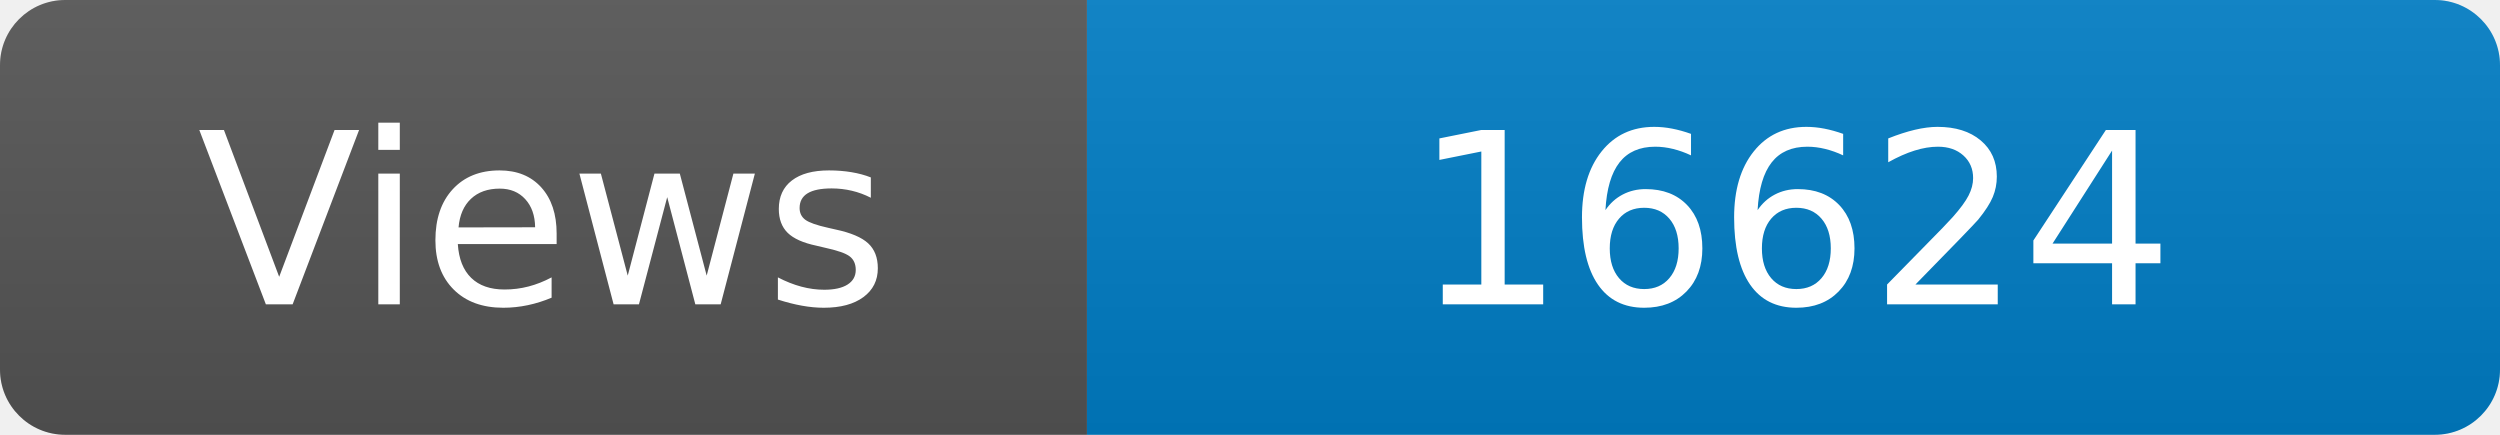
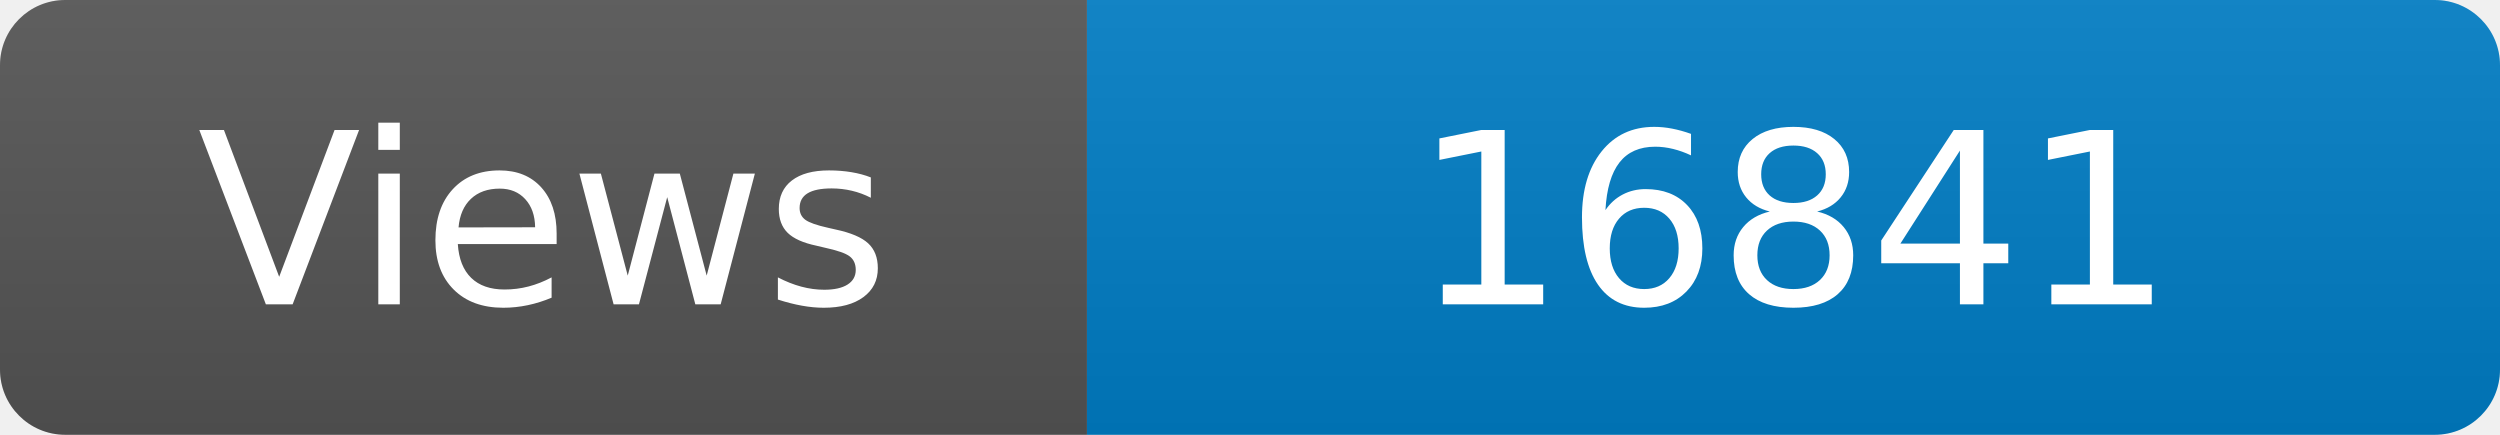
<svg xmlns="http://www.w3.org/2000/svg" width="115" height="20" role="img" aria-label="Maintained?: yes">
  <linearGradient id="s" x2="0" y2="100%">
    <stop offset="0" stop-color="#bbb" stop-opacity=".1" />
    <stop offset="1" stop-opacity=".1" />
  </linearGradient>
  <clipPath id="r">
    <rect width="115" height="20" rx="3" fill="#fff" />
  </clipPath>
  <g clip-path="url(#r)">
    <rect width="50" height="20" fill="#555" />
    <rect x="50" width="160" height="20" fill="#007ec6" />
    <rect width="115" height="20" fill="url(#s)" />
  </g>
  <g fill="#fff" text-anchor="middle" font-family="Verdana,Geneva,DejaVu Sans,sans-serif" font-size="110">
    <text x="250" y="140" transform="scale(.1)" fill="#fff">Views</text>
-     <text x="825" y="140" transform="scale(.1)" fill="#fff">16624</text>
+     <text x="825" y="140" transform="scale(.1)" fill="#fff">16841</text>
  </g>
</svg>
